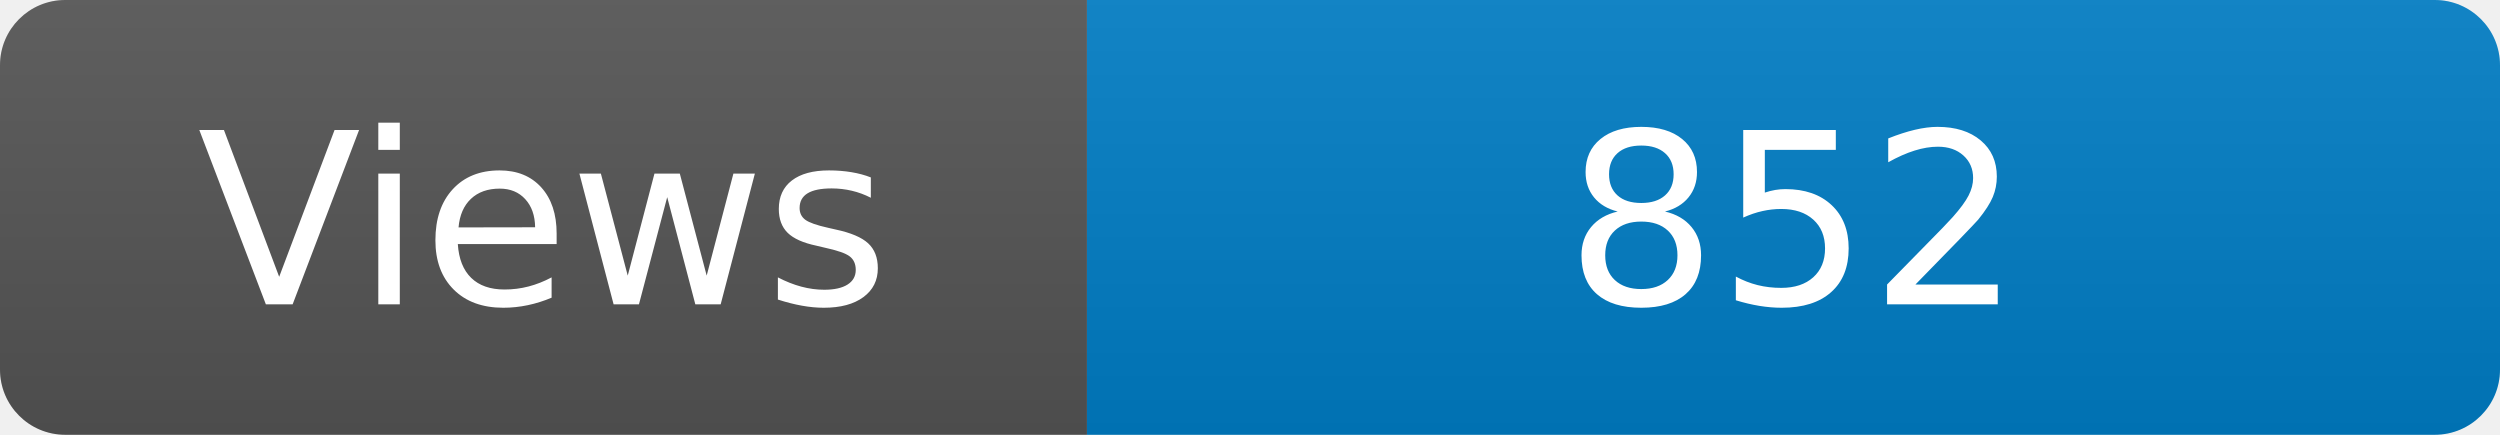
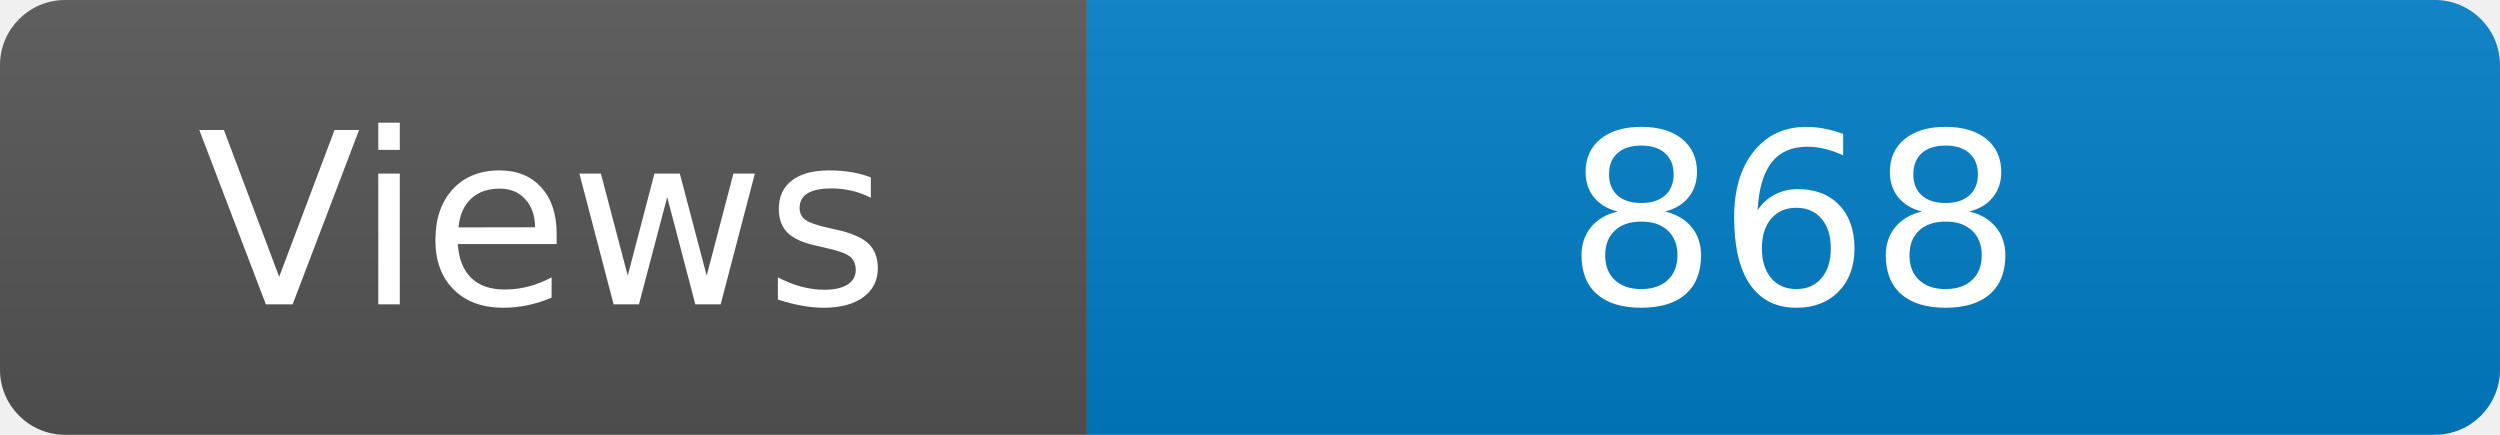
<svg xmlns="http://www.w3.org/2000/svg" width="115" height="20" role="img" aria-label="Maintained?: yes">
  <linearGradient id="s" x2="0" y2="100%">
    <stop offset="0" stop-color="#bbb" stop-opacity=".1" />
    <stop offset="1" stop-opacity=".1" />
  </linearGradient>
  <clipPath id="r">
    <rect width="115" height="20" rx="3" fill="#fff" />
  </clipPath>
  <g clip-path="url(#r)">
    <rect width="50" height="20" fill="#555" />
    <rect x="50" width="160" height="20" fill="#007ec6" />
    <rect width="115" height="20" fill="url(#s)" />
  </g>
  <g fill="#fff" text-anchor="middle" font-family="Verdana,Geneva,DejaVu Sans,sans-serif" font-size="110">
    <text x="250" y="140" transform="scale(.1)" fill="#fff">Views</text>
-     <text x="825" y="140" transform="scale(.1)" fill="#fff">852</text>
+     <text x="825" y="140" transform="scale(.1)" fill="#fff">868</text>
  </g>
</svg>
